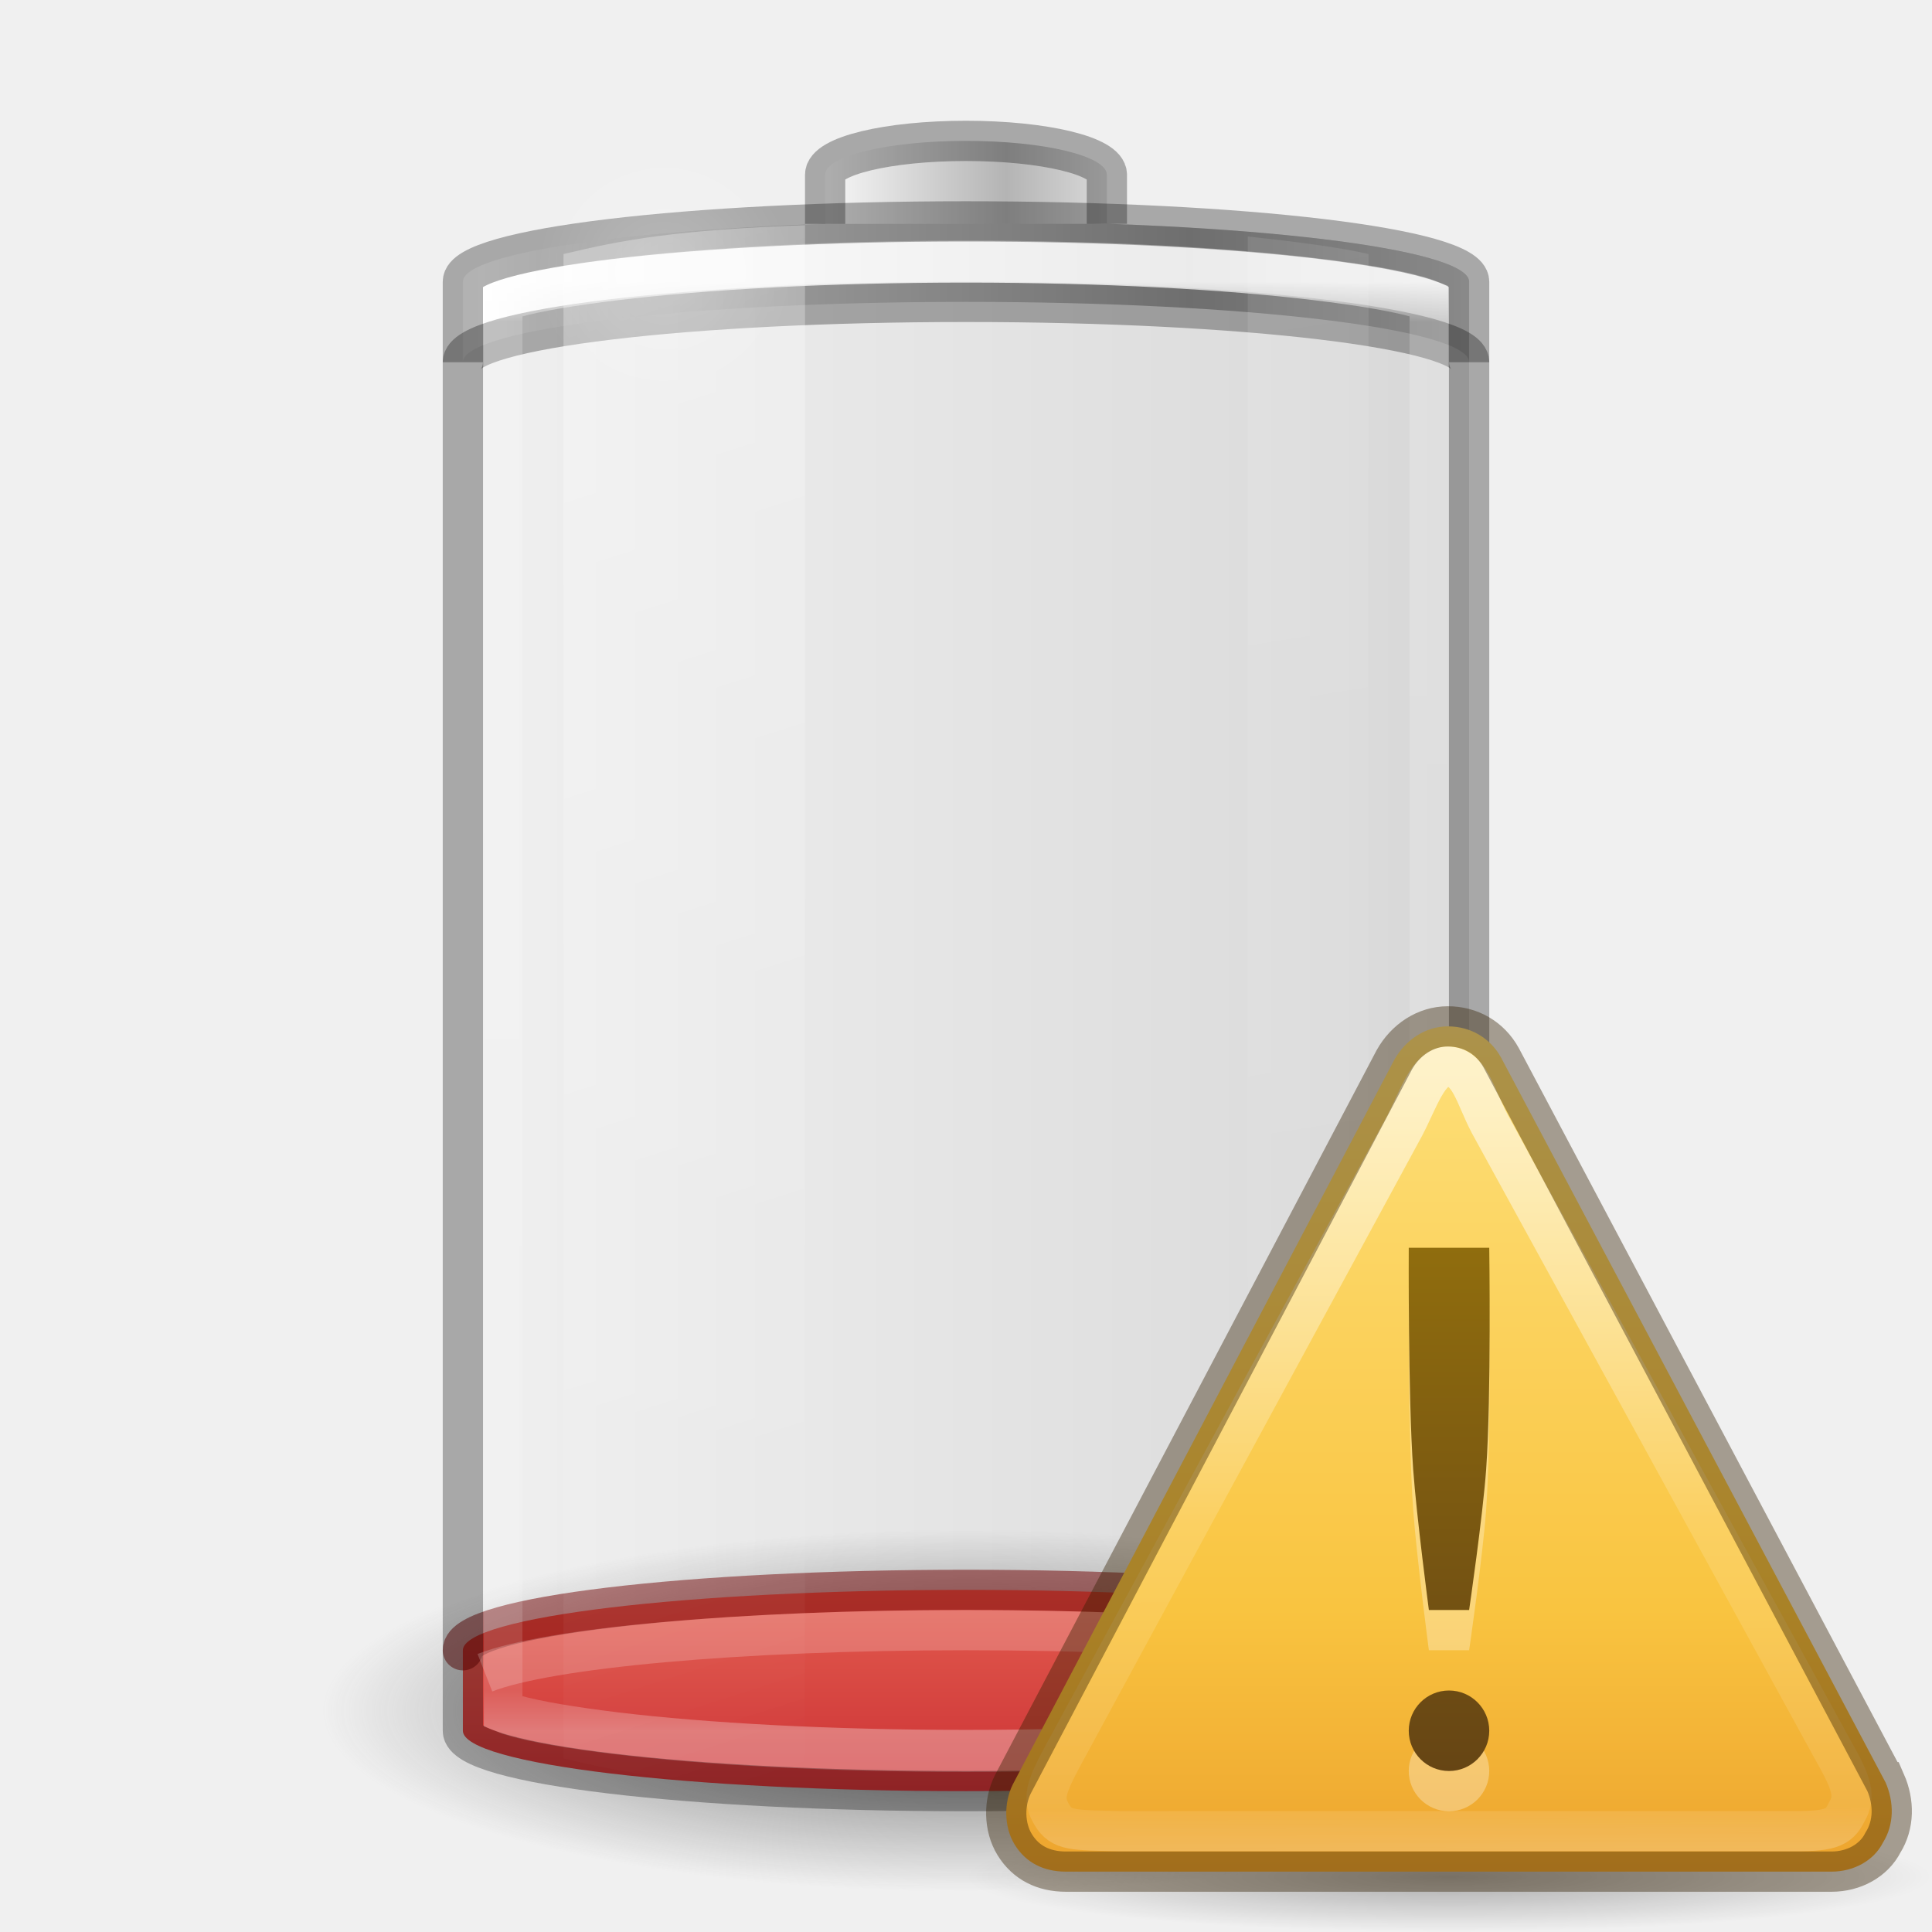
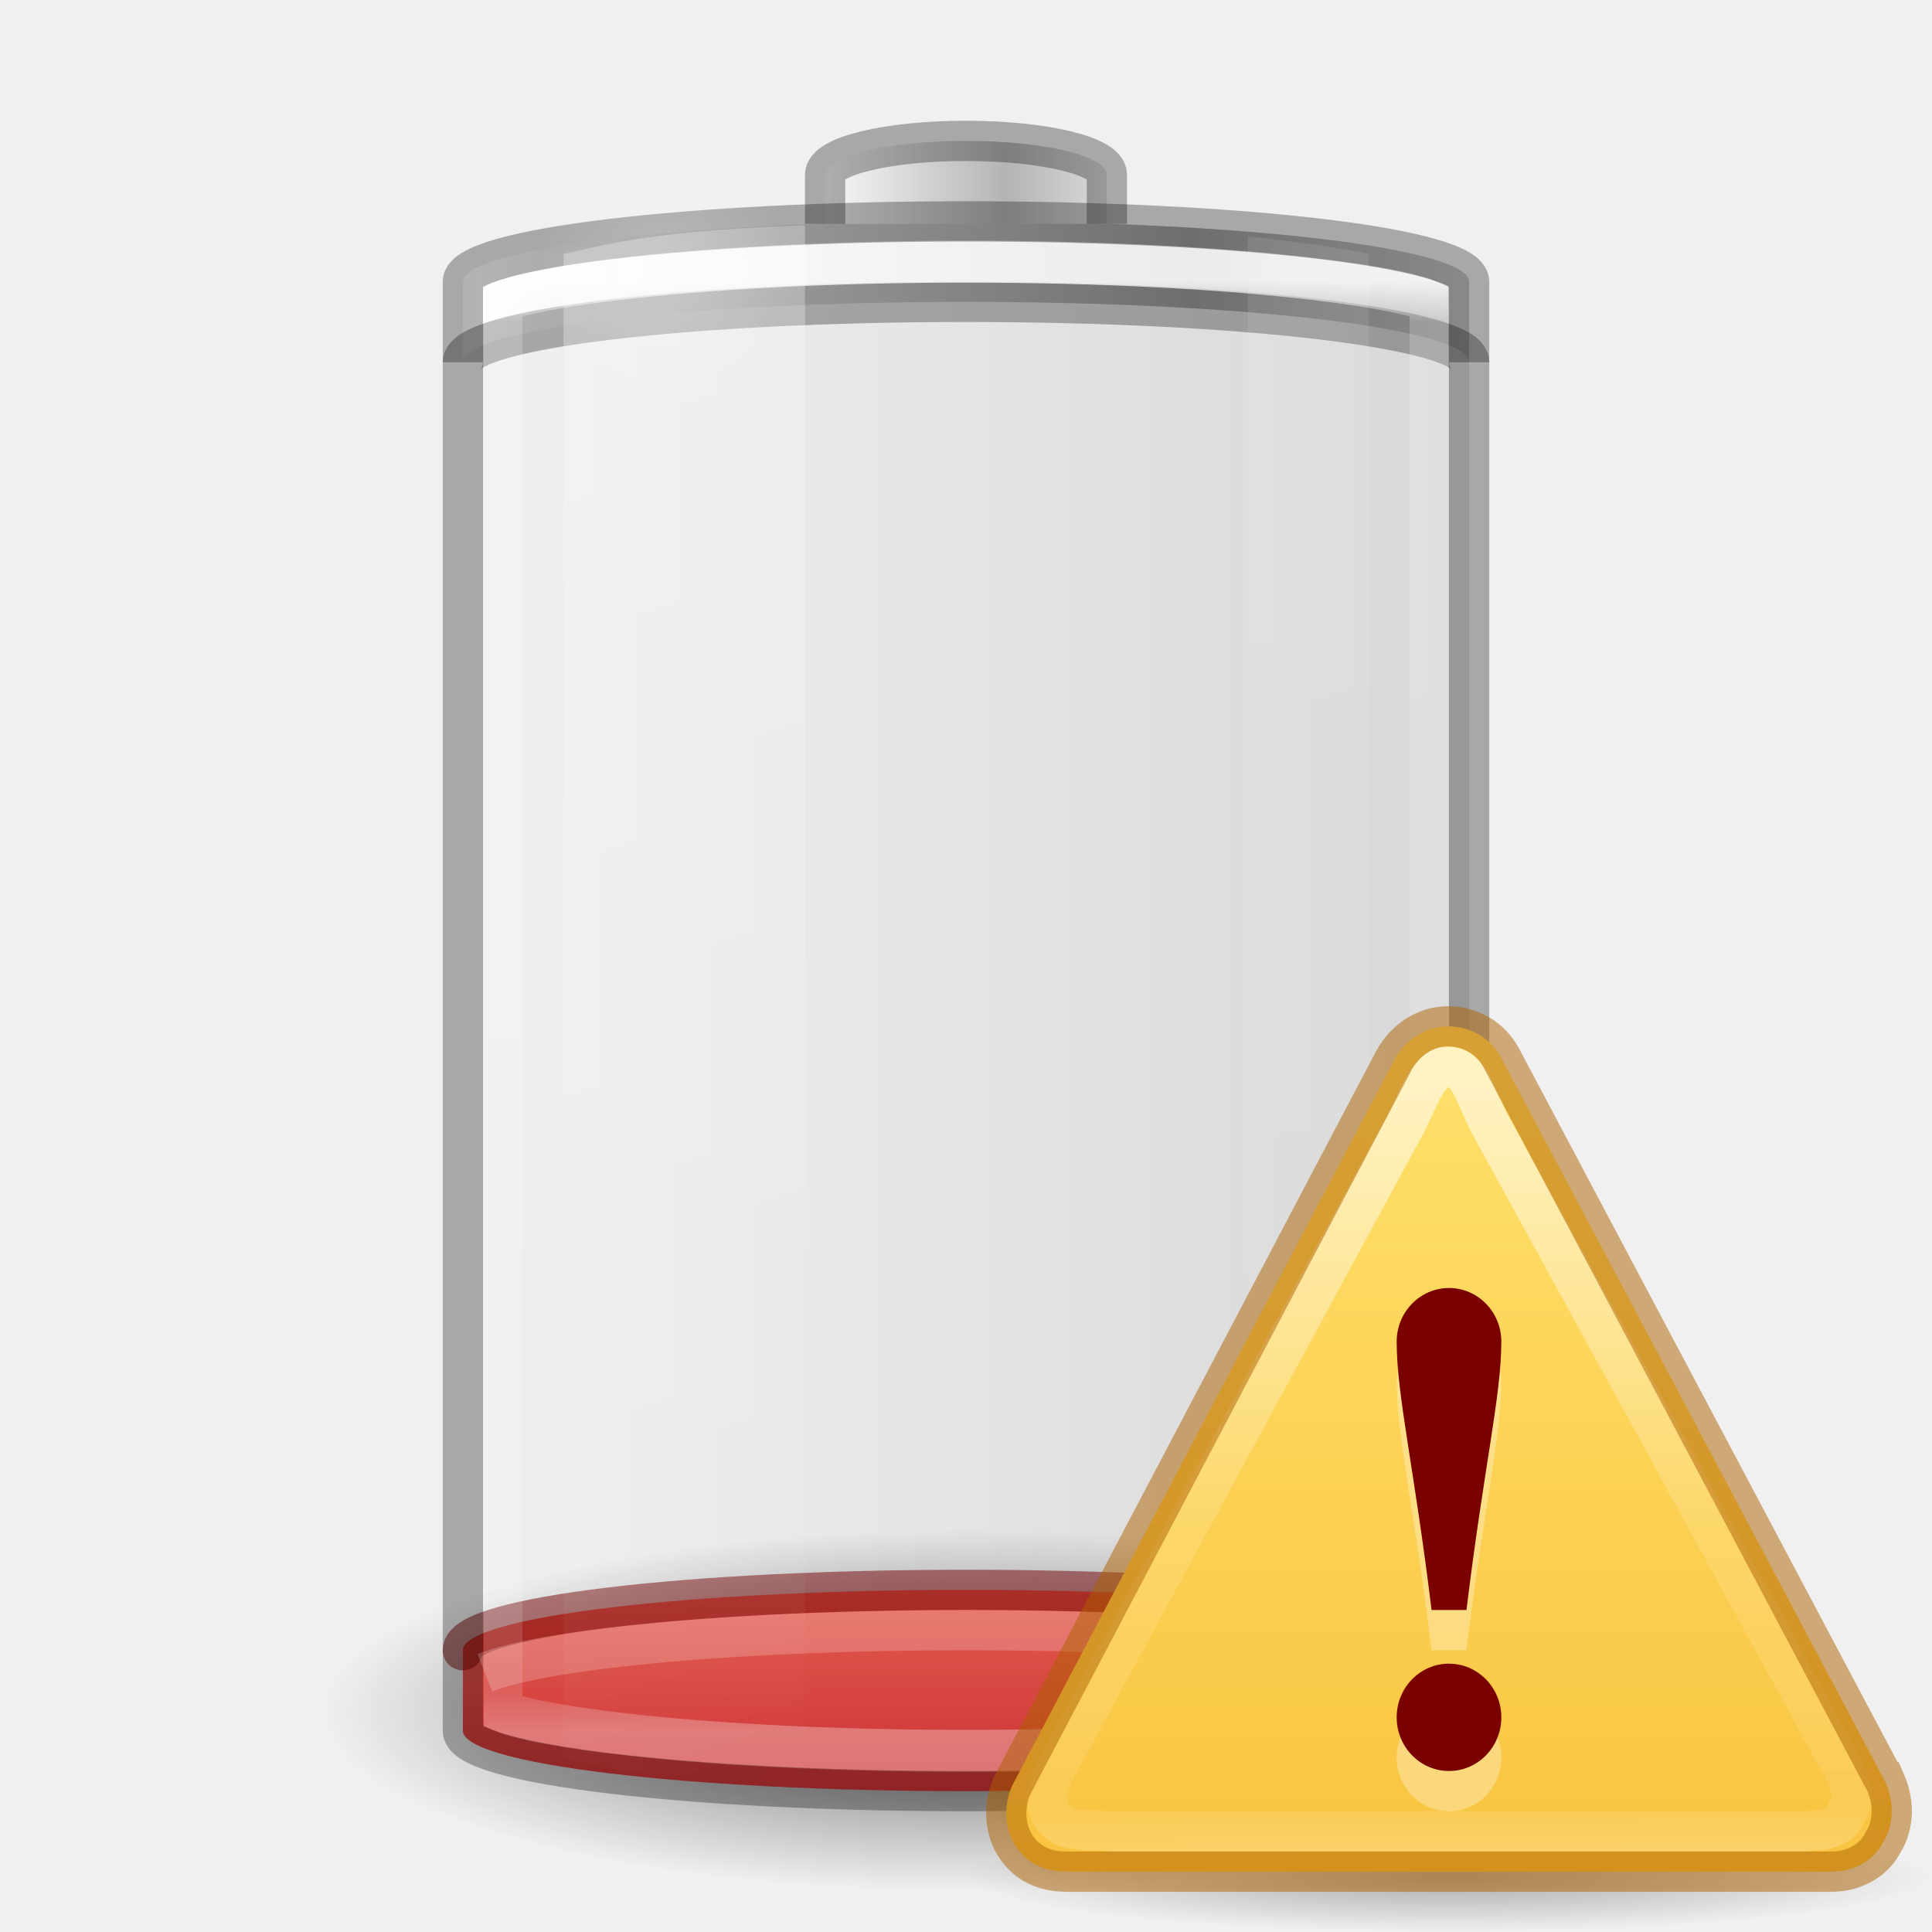
- <svg xmlns="http://www.w3.org/2000/svg" xmlns:xlink="http://www.w3.org/1999/xlink" id="svg2485" height="48" width="48" version="1.0">
+ <svg xmlns="http://www.w3.org/2000/svg" xmlns:xlink="http://www.w3.org/1999/xlink" version="1.0" width="48" height="48" id="svg2485">
  <defs id="defs2487">
    <linearGradient id="linearGradient5126">
-       <stop offset="0" style="stop-color:#ffffff;stop-opacity:1" id="stop5128" />
-       <stop offset="1" style="stop-color:#ffffff;stop-opacity:0" id="stop5130" />
+       <stop id="stop5128" style="stop-color:#ffffff;stop-opacity:1" offset="0" />
+       <stop id="stop5130" style="stop-color:#ffffff;stop-opacity:0" offset="1" />
    </linearGradient>
    <linearGradient id="linearGradient5118">
-       <stop offset="0" style="stop-color:#9d9d9d;stop-opacity:1" id="stop5120" />
-       <stop offset="1" style="stop-color:#ffffff;stop-opacity:1" id="stop5122" />
+       <stop id="stop5120" style="stop-color:#9d9d9d;stop-opacity:1" offset="0" />
+       <stop id="stop5122" style="stop-color:#ffffff;stop-opacity:1" offset="1" />
    </linearGradient>
    <linearGradient id="linearGradient4762">
-       <stop offset="0" style="stop-color:#ffffff;stop-opacity:1" id="stop4764" />
-       <stop offset="0.028" style="stop-color:#ffffff;stop-opacity:0.235" id="stop4766" />
-       <stop offset="0.972" style="stop-color:#ffffff;stop-opacity:0.157" id="stop4768" />
-       <stop offset="1" style="stop-color:#ffffff;stop-opacity:0.392" id="stop4770" />
+       <stop id="stop4764" style="stop-color:#ffffff;stop-opacity:1" offset="0" />
+       <stop id="stop4766" style="stop-color:#ffffff;stop-opacity:0.235" offset="0.028" />
+       <stop id="stop4768" style="stop-color:#ffffff;stop-opacity:0.157" offset="0.972" />
+       <stop id="stop4770" style="stop-color:#ffffff;stop-opacity:0.392" offset="1" />
    </linearGradient>
-     <linearGradient gradientTransform="matrix(0.9259259,0,0,0.2631579,1.777778,32.78947)" gradientUnits="userSpaceOnUse" xlink:href="#linearGradient3242-4-2" id="linearGradient4393" y2="69.83" x2="19.368" y1="9.571" x1="19.368" />
+     <linearGradient x1="19.368" y1="9.571" x2="19.368" y2="69.83" id="linearGradient4393" xlink:href="#linearGradient3242-4-2" gradientUnits="userSpaceOnUse" gradientTransform="matrix(0.9259259,0,0,0.2631579,1.777778,32.78947)" />
    <linearGradient id="linearGradient3254-3-182-8-5">
-       <stop offset="0" style="stop-color:#ffffff;stop-opacity:1" id="stop4663-8-7" />
-       <stop offset="1" style="stop-color:#ffffff;stop-opacity:0" id="stop4665-7-6" />
+       <stop id="stop4663-8-7" style="stop-color:#ffffff;stop-opacity:1" offset="0" />
+       <stop id="stop4665-7-6" style="stop-color:#ffffff;stop-opacity:0" offset="1" />
    </linearGradient>
-     <linearGradient gradientUnits="userSpaceOnUse" xlink:href="#linearGradient4762" id="linearGradient4760" y2="43" x2="30" y1="7" x1="30" />
-     <linearGradient spreadMethod="reflect" gradientTransform="matrix(0.1783638,0,0,0.1558618,28.64696,19.50942)" gradientUnits="userSpaceOnUse" xlink:href="#linearGradient2793-2-0-669-94-2" id="linearGradient3457-7-6" y2="-93.092" x2="-48.479" y1="-93.092" x1="-20.447" />
+     <linearGradient x1="30" y1="7" x2="30" y2="43" id="linearGradient4760" xlink:href="#linearGradient4762" gradientUnits="userSpaceOnUse" />
+     <linearGradient x1="-20.447" y1="-93.092" x2="-48.479" y2="-93.092" id="linearGradient3457-7-6" xlink:href="#linearGradient2793-2-0-669-94-2" gradientUnits="userSpaceOnUse" gradientTransform="matrix(0.1783638,0,0,0.1558618,28.64696,19.50942)" spreadMethod="reflect" />
    <linearGradient id="linearGradient2793-2-0-669-94-2">
-       <stop offset="0" style="stop-color:#b4b4b4;stop-opacity:1" id="stop4681-3-1" />
-       <stop offset="1" style="stop-color:#ffffff;stop-opacity:1" id="stop4683-67-4" />
+       <stop id="stop4681-3-1" style="stop-color:#b4b4b4;stop-opacity:1" offset="0" />
+       <stop id="stop4683-67-4" style="stop-color:#ffffff;stop-opacity:1" offset="1" />
    </linearGradient>
-     <linearGradient spreadMethod="reflect" gradientTransform="matrix(0.6142531,0,0,0.1558618,40.07214,19.73249)" gradientUnits="userSpaceOnUse" xlink:href="#linearGradient5118" id="linearGradient5066-8" y2="-93.092" x2="-45.762" y1="-93.092" x1="-17.121" />
-     <radialGradient gradientTransform="matrix(1,0,0,0.4285714,0,4.285714)" gradientUnits="userSpaceOnUse" xlink:href="#linearGradient5126" id="radialGradient5132" fy="7.5" fx="16.5" r="3.5" cy="7.5" cx="16.5" />
+     <linearGradient x1="-17.121" y1="-93.092" x2="-45.762" y2="-93.092" id="linearGradient5066-8" xlink:href="#linearGradient5118" gradientUnits="userSpaceOnUse" gradientTransform="matrix(0.6142531,0,0,0.1558618,40.07214,19.73249)" spreadMethod="reflect" />
+     <radialGradient cx="16.5" cy="7.5" r="3.5" fx="16.5" fy="7.5" id="radialGradient5132" xlink:href="#linearGradient5126" gradientUnits="userSpaceOnUse" gradientTransform="matrix(1,0,0,0.4285714,0,4.285714)" />
    <linearGradient id="linearGradient3820-7-2-1-2-6">
-       <stop offset="0" style="stop-color:#3d3d3d;stop-opacity:1" id="stop3822-2-6-3-3-7" />
-       <stop offset="0.5" style="stop-color:#686868;stop-opacity:0.498" id="stop3864-8-7-7-9-1" />
-       <stop offset="1" style="stop-color:#686868;stop-opacity:0" id="stop3824-1-2-5-0-3" />
+       <stop id="stop3822-2-6-3-3-7" style="stop-color:#3d3d3d;stop-opacity:1" offset="0" />
+       <stop id="stop3864-8-7-7-9-1" style="stop-color:#686868;stop-opacity:0.498" offset="0.5" />
+       <stop id="stop3824-1-2-5-0-3" style="stop-color:#686868;stop-opacity:0" offset="1" />
    </linearGradient>
-     <radialGradient gradientTransform="matrix(0.2549024,0,0,0.07169133,-1.275361,29.15319)" gradientUnits="userSpaceOnUse" xlink:href="#linearGradient3820-7-2-1-2-6" id="radialGradient5362" fy="186.171" fx="99.157" r="62.769" cy="186.171" cx="99.157" />
-     <linearGradient gradientTransform="matrix(1.466666,0,0,2.081161,-6.066655,-30.33387)" gradientUnits="userSpaceOnUse" xlink:href="#linearGradient3254-3-182-8-5" id="linearGradient5510" y2="35.717" x2="27.318" y1="17.458" x1="25.273" />
+     <radialGradient cx="99.157" cy="186.171" r="62.769" fx="99.157" fy="186.171" id="radialGradient5362" xlink:href="#linearGradient3820-7-2-1-2-6" gradientUnits="userSpaceOnUse" gradientTransform="matrix(0.2549024,0,0,0.07169133,-1.275361,29.15319)" />
+     <linearGradient x1="25.273" y1="17.458" x2="27.318" y2="35.717" id="linearGradient5510" xlink:href="#linearGradient3254-3-182-8-5" gradientUnits="userSpaceOnUse" gradientTransform="matrix(1.466666,0,0,2.081161,-6.066655,-30.33387)" />
    <linearGradient id="linearGradient3242-4-2">
-       <stop offset="0" style="stop-color:#f89b7e;stop-opacity:1" id="stop3244-8-8" />
-       <stop offset="0.262" style="stop-color:#e35d4f;stop-opacity:1" id="stop3246-2-8" />
-       <stop offset="0.661" style="stop-color:#c6262e;stop-opacity:1" id="stop3248-8-0" />
-       <stop offset="1" style="stop-color:#690b2c;stop-opacity:1" id="stop3250-3-0" />
+       <stop id="stop3244-8-8" style="stop-color:#f89b7e;stop-opacity:1" offset="0" />
+       <stop id="stop3246-2-8" style="stop-color:#e35d4f;stop-opacity:1" offset="0.262" />
+       <stop id="stop3248-8-0" style="stop-color:#c6262e;stop-opacity:1" offset="0.661" />
+       <stop id="stop3250-3-0" style="stop-color:#690b2c;stop-opacity:1" offset="1" />
    </linearGradient>
-     <linearGradient x1="24" y1="-14.604" x2="24" y2="54.67" id="linearGradient3094" xlink:href="#linearGradient3846-7" gradientUnits="userSpaceOnUse" gradientTransform="matrix(0.4889092,0,0,0.4883983,0.2661816,0.7423216)" />
-     <linearGradient x1="29.127" y1="19.788" x2="29.291" y2="57.567" id="linearGradient3091" xlink:href="#linearGradient3117-8" gradientUnits="userSpaceOnUse" gradientTransform="matrix(0.4937358,0,-0.00214922,0.5151843,-2.338383,-7.425973)" />
-     <linearGradient id="linearGradient3856-1-6">
-       <stop id="stop3858-0-6" style="stop-color:#634215;stop-opacity:1" offset="0" />
-       <stop id="stop3860-2-8" style="stop-color:#93700d;stop-opacity:1" offset="1" />
-     </linearGradient>
+     <linearGradient gradientTransform="matrix(0.4889092,0,0,0.4883983,24.26618,24.74232)" gradientUnits="userSpaceOnUse" xlink:href="#linearGradient4171" id="linearGradient3094" y2="44.532" x2="24" y1="2.011" x1="24" />
+     <linearGradient gradientTransform="matrix(0.4937358,0,-0.00214922,0.5151843,21.66162,16.57403)" gradientUnits="userSpaceOnUse" xlink:href="#linearGradient3117-8" id="linearGradient3091" y2="57.567" x2="29.291" y1="19.788" x1="29.127" />
    <linearGradient id="linearGradient3117-8">
-       <stop id="stop3119-9" style="stop-color:#ffffff;stop-opacity:1" offset="0" />
-       <stop id="stop3121-9" style="stop-color:#ffffff;stop-opacity:0.235" offset="0.569" />
-       <stop id="stop3123-6" style="stop-color:#ffffff;stop-opacity:0.157" offset="0.933" />
-       <stop id="stop3125-3" style="stop-color:#ffffff;stop-opacity:0.392" offset="1" />
-     </linearGradient>
-     <linearGradient id="linearGradient3846-7">
-       <stop id="stop3848-7" style="stop-color:#fff3cb;stop-opacity:1" offset="0" />
-       <stop id="stop3850-5" style="stop-color:#fdde76;stop-opacity:1" offset="0.262" />
-       <stop id="stop3852-9" style="stop-color:#f9c440;stop-opacity:1" offset="0.661" />
-       <stop id="stop3854-2" style="stop-color:#e48b20;stop-opacity:1" offset="1" />
+       <stop offset="0" style="stop-color:#ffffff;stop-opacity:1" id="stop3119-9" />
+       <stop offset="0.569" style="stop-color:#ffffff;stop-opacity:0.235" id="stop3121-9" />
+       <stop offset="0.933" style="stop-color:#ffffff;stop-opacity:0.157" id="stop3123-6" />
+       <stop offset="1" style="stop-color:#ffffff;stop-opacity:0.392" id="stop3125-3" />
    </linearGradient>
    <linearGradient id="linearGradient8838">
-       <stop id="stop8840" style="stop-color:#000000;stop-opacity:1" offset="0" />
-       <stop id="stop8842" style="stop-color:#000000;stop-opacity:0" offset="1" />
+       <stop offset="0" style="stop-color:#000000;stop-opacity:1" id="stop8840" />
+       <stop offset="1" style="stop-color:#000000;stop-opacity:0" id="stop8842" />
    </linearGradient>
    <linearGradient id="linearGradient3821">
-       <stop id="stop3823" offset="0" style="stop-color:#000000;stop-opacity:1;" />
-       <stop id="stop3825" offset="1" style="stop-color:#000000;stop-opacity:0;" />
+       <stop style="stop-color:#000000;stop-opacity:1;" offset="0" id="stop3823" />
+       <stop style="stop-color:#000000;stop-opacity:0;" offset="1" id="stop3825" />
    </linearGradient>
-     <linearGradient xlink:href="#linearGradient3821" id="linearGradient3848" gradientUnits="userSpaceOnUse" gradientTransform="translate(-48,0)" x1="12.029" y1="25" x2="36.609" y2="25" />
+     <linearGradient y2="25" x2="36.609" y1="25" x1="12.029" gradientTransform="translate(-48,0)" gradientUnits="userSpaceOnUse" id="linearGradient3848" xlink:href="#linearGradient3821" />
    <linearGradient id="linearGradient3254-3-182-8-5-0">
-       <stop offset="0" style="stop-color:#ffffff;stop-opacity:1" id="stop4663-8-7-1" />
-       <stop offset="1" style="stop-color:#ffffff;stop-opacity:0" id="stop4665-7-6-7" />
+       <stop id="stop4663-8-7-1" style="stop-color:#ffffff;stop-opacity:1" offset="0" />
+       <stop id="stop4665-7-6-7" style="stop-color:#ffffff;stop-opacity:0" offset="1" />
    </linearGradient>
-     <linearGradient xlink:href="#linearGradient3254-3-182-8-5-0" id="linearGradient3890" gradientUnits="userSpaceOnUse" gradientTransform="matrix(1.466666,0,0,2.081161,-6.066655,-30.33387)" x1="13.682" y1="17.458" x2="17.773" y2="35.717" />
-     <linearGradient gradientUnits="userSpaceOnUse" y2="6" x2="12" y1="21" x1="12" id="linearGradient4204" xlink:href="#linearGradient3856-1-6" />
-     <radialGradient gradientTransform="matrix(1.129412,0,0,0.1294116,-58.72941,22.02647)" gradientUnits="userSpaceOnUse" xlink:href="#linearGradient8838" id="radialGradient2415" fy="4.625" fx="62.625" r="10.625" cy="4.625" cx="62.625" />
+     <linearGradient y2="35.717" x2="17.773" y1="17.458" x1="13.682" gradientTransform="matrix(1.466666,0,0,2.081161,-6.066655,-30.33387)" gradientUnits="userSpaceOnUse" id="linearGradient3890" xlink:href="#linearGradient3254-3-182-8-5-0" />
+     <radialGradient cx="62.625" cy="4.625" r="10.625" fx="62.625" fy="4.625" id="radialGradient2415" xlink:href="#linearGradient8838" gradientUnits="userSpaceOnUse" gradientTransform="matrix(1.129412,0,0,0.1294116,-34.72941,46.02647)" />
+     <linearGradient id="linearGradient4171">
+       <stop id="stop4173" offset="0" style="stop-color:#ffe16b;stop-opacity:1" />
+       <stop id="stop4175" offset="1" style="stop-color:#f9c440;stop-opacity:1" />
+     </linearGradient>
  </defs>
-   <rect transform="scale(-1,1)" style="opacity:0.1;color:#000000;fill:url(#linearGradient3848);fill-opacity:1;stroke:none;stroke-width:1;marker:none;visibility:visible;display:block;overflow:visible;enable-background:accumulate" id="rect3268-4" y="5.5" x="-36.5" ry="1.5" rx="13.5" height="39" width="25" />
-   <path style="fill:url(#radialGradient5362);fill-opacity:1;stroke:none" id="path3818-0-5" d="M 40,42.5 A 16,4.5 0 0 1 8,42.5 16,4.5 0 1 1 40,42.5 z" />
-   <rect style="color:#000000;fill:url(#linearGradient4393);fill-opacity:1;fill-rule:nonzero;stroke:none;stroke-width:1;marker:none;visibility:visible;display:inline;overflow:visible;enable-background:accumulate" id="rect3268-0-1" y="39.5" x="11.5" ry="1.5" rx="13.5" height="5" width="25" />
-   <path style="opacity:0.5;color:#000000;fill:none;stroke:#6f0000;stroke-width:1;stroke-linecap:round;stroke-linejoin:round;stroke-miterlimit:4;stroke-opacity:1;stroke-dasharray:none;stroke-dashoffset:0;marker:none;visibility:visible;display:inline;overflow:visible;enable-background:accumulate" id="rect3268-0" d="m 36.5,41 c 0,-0.831 -5.575,-1.5 -12.5,-1.5 -6.925,0 -12.5,0.669 -12.5,1.5" />
-   <path style="color:#000000;fill:url(#linearGradient5066-8);fill-opacity:1;fill-rule:nonzero;stroke:none;stroke-width:1;marker:none;visibility:visible;display:inline;overflow:visible;enable-background:accumulate" id="rect3268-6-4" d="M 24,5.5 C 17.075,5.5 11.5,6.169 11.5,7 l 0,2 c 0,-0.831 5.575,-1.5 12.5,-1.5 6.925,0 12.5,0.669 12.5,1.5 l 0,-2 C 36.5,6.169 30.925,5.5 24,5.5 z" />
-   <path style="opacity:0.3;color:#000000;fill:none;stroke:#000000;stroke-width:1;stroke-linecap:butt;stroke-linejoin:miter;stroke-miterlimit:7;stroke-opacity:1;stroke-dasharray:none;stroke-dashoffset:0;marker:none;visibility:visible;display:block;overflow:visible;enable-background:accumulate" id="rect3268-6" d="M 11.5,9 C 11.5,8.169 17.075,7.5 24,7.5 30.925,7.5 36.5,8.169 36.5,9" />
-   <path style="color:#000000;fill:url(#linearGradient3457-7-6);fill-opacity:1;fill-rule:nonzero;stroke:none;stroke-width:1;marker:none;visibility:visible;display:inline;overflow:visible;enable-background:accumulate" id="rect3268-3-9" d="m 27.5,5.562 0,-1.219 C 27.5,3.875 25.939,3.5 24,3.5 c -1.939,0 -3.5,0.375 -3.5,0.844 l 0,1.219" />
-   <path style="opacity:0.3;color:#000000;fill:none;stroke:#000000;stroke-width:1;stroke-linecap:butt;stroke-linejoin:miter;stroke-miterlimit:7;stroke-opacity:1;stroke-dasharray:none;stroke-dashoffset:0;marker:none;visibility:visible;display:block;overflow:visible;enable-background:accumulate" id="rect3268-3" d="m 27.5,5.562 0,-1.219 C 27.5,3.875 25.939,3.5 24,3.5 c -1.939,0 -3.5,0.375 -3.5,0.844 l 0,1.219" />
-   <path style="opacity:0.8;color:#000000;fill:none;stroke:url(#linearGradient4760);stroke-width:1.043;stroke-linecap:butt;stroke-linejoin:miter;stroke-miterlimit:7;stroke-opacity:1;stroke-dasharray:none;stroke-dashoffset:0;marker:none;visibility:visible;display:block;overflow:visible;enable-background:accumulate" id="path4752" transform="matrix(0.92,0,0,1,1.92,0)" d="m 24,6.5 c -3.71,0 -7.053,0.173 -9.438,0.438 -1.192,0.132 -2.155,0.281 -2.75,0.438 C 11.649,7.418 11.599,7.432 11.5,7.469 l 0,35.062 c 0.099,0.037 0.149,0.051 0.312,0.094 0.595,0.157 1.558,0.305 2.75,0.438 C 16.947,43.327 20.29,43.5 24,43.5 c 3.71,0 7.053,-0.173 9.438,-0.438 1.192,-0.132 2.155,-0.281 2.75,-0.438 0.164,-0.043 0.213,-0.057 0.312,-0.094 l 0,-35.062 C 36.401,7.432 36.351,7.418 36.188,7.375 35.593,7.218 34.63,7.07 33.438,6.938 31.053,6.673 27.71,6.5 24,6.5 z" />
-   <rect style="opacity:0.3;color:#000000;fill:none;stroke:#000000;stroke-width:1;stroke-linecap:butt;stroke-linejoin:miter;stroke-miterlimit:7;stroke-opacity:1;stroke-dasharray:none;stroke-dashoffset:0;marker:none;visibility:visible;display:block;overflow:visible;enable-background:accumulate" id="rect3268" y="5.5" x="11.5" ry="1.5" rx="13.5" height="39" width="25" />
-   <path style="opacity:0.1;fill:url(#linearGradient5510);fill-opacity:1;fill-rule:nonzero;stroke:none;stroke-width:1;marker:none;visibility:visible;display:inline;overflow:visible" id="rect3244" d="m 31,5.875 0,38.25 c 1.137,-0.124 2.304,-0.27 3,-0.438 L 34,6.312 C 33.304,6.145 32.137,5.999 31,5.875 z" />
-   <path style="opacity:0.2;color:#000000;fill:url(#radialGradient5132);fill-opacity:1;fill-rule:nonzero;stroke:none;stroke-width:1;marker:none;visibility:visible;display:inline;overflow:visible;enable-background:accumulate" id="path5124" transform="matrix(0.9086582,0,0,2.065656,1.507141,-8.738375)" d="m 20,7.5 a 3.5,1.5 0 1 1 -7,0 3.5,1.5 0 1 1 7,0 z" />
-   <path style="opacity:0.2;color:#000000;fill:none;stroke:#ffffff;stroke-width:1;stroke-linecap:butt;stroke-linejoin:miter;stroke-miterlimit:7;stroke-opacity:1;stroke-dasharray:none;stroke-dashoffset:0;marker:none;visibility:visible;display:block;overflow:visible;enable-background:accumulate" id="rect3268-0-7" d="M 35.969,41.564 C 34.421,40.947 29.662,40.5 24,40.5 c -5.643,0 -10.389,0.444 -11.953,1.058" />
-   <path style="opacity:0.3;fill:url(#linearGradient3890);fill-opacity:1;fill-rule:nonzero;stroke:none;stroke-width:1;marker:none;visibility:visible;display:inline;overflow:visible" id="path5194" d="M 20,5.594 C 16.787,5.715 15.493,5.954 14,6.312 l 0,37.375 c 1.493,0.358 2.787,0.598 6,0.719 z" />
-   <g id="g4168" transform="translate(24,24)">
-     <path d="M 24,22.625 C 24,23.384 18.627,24 12,24 5.373,24 -2.5e-7,23.384 -2.5e-7,22.625 -2.5e-7,21.866 5.373,21.25 12,21.25 c 6.627,0 12,0.616 12,1.375 z" id="path8836" style="display:inline;overflow:visible;visibility:visible;opacity:0.3;fill:url(#radialGradient2415);fill-opacity:1;fill-rule:evenodd;stroke:none;stroke-width:1;marker:none" />
-     <path d="M 22.843,20.278 13.295,2.278 C 13.02,1.778 12.524,1.5 11.971,1.5 c -0.553,0 -1.052,0.333 -1.331,0.833 L 1.163,20.333 c -0.223,0.444 -0.226,1.056 0.049,1.5 0.275,0.444 0.716,0.667 1.269,0.667 l 19.026,0 c 0.553,0 1.052,-0.278 1.275,-0.722 0.278,-0.444 0.281,-1 0.062,-1.5 z" id="path11155-5" style="fill:url(#linearGradient3094);fill-opacity:1;fill-rule:nonzero;stroke:none" />
-     <path d="M 21.554,19.506 13.009,3.916 c -0.364,-0.693 -0.494,-1.416 -1.048,-1.416 -0.476,0 -0.725,0.824 -1.068,1.478 l -8.45,15.578 c -0.491,0.903 -0.543,1.138 -0.307,1.536 0.236,0.397 0.539,0.376 1.66,0.402 l 16.609,0 c 1.043,0.013 1.278,-0.067 1.47,-0.464 0.239,-0.397 0.138,-0.713 -0.32,-1.523 z" id="path11159-4" style="opacity:0.6;fill:none;stroke:url(#linearGradient3091);stroke-width:1;stroke-miterlimit:4;stroke-dasharray:none;stroke-opacity:1" />
-     <path d="M 22.843,20.278 13.295,2.278 C 13.02,1.778 12.524,1.5 11.971,1.5 c -0.553,0 -1.052,0.333 -1.331,0.833 L 1.163,20.333 C 0.939,20.778 0.937,21.389 1.212,21.833 1.486,22.278 1.928,22.5 2.481,22.5 l 19.026,0 c 0.553,0 1.052,-0.278 1.275,-0.722 0.278,-0.444 0.281,-1 0.062,-1.5 z" id="path11155-8" style="opacity:0.4;fill:none;stroke:#311d00;stroke-width:1;stroke-miterlimit:4;stroke-dasharray:none;stroke-opacity:1" />
-     <path id="path4164" d="m 11,8 c 0,0 -0.02,3.675 0.11,5.506 C 11.194,14.679 11.5,17 11.5,17 l 1,0 c 0,0 0.339,-2.321 0.423,-3.494 C 13.053,11.675 13,8 13,8 Z m 1,11 c -0.552,0 -1,0.448 -1,1 0,0.552 0.448,1 1,1 0.552,0 1,-0.448 1,-1 0,-0.552 -0.448,-1 -1,-1 z" style="opacity:0.3;fill:#ffffff;fill-opacity:1;stroke:none;stroke-width:1;stroke-linejoin:round;stroke-miterlimit:4;stroke-dasharray:none;stroke-opacity:0.498" />
-     <path style="opacity:1;fill:url(#linearGradient4204);fill-opacity:1;stroke:none;stroke-width:1;stroke-linejoin:round;stroke-miterlimit:4;stroke-dasharray:none;stroke-opacity:0.498" d="m 11,7 c 0,0 -0.02,3.675 0.11,5.506 C 11.194,13.679 11.5,16 11.5,16 l 1,0 c 0,0 0.339,-2.321 0.423,-3.494 C 13.053,10.675 13,7 13,7 Z m 1,11 c -0.552,0 -1,0.448 -1,1 0,0.552 0.448,1 1,1 0.552,0 1,-0.448 1,-1 0,-0.552 -0.448,-1 -1,-1 z" id="path4159" />
-   </g>
+   <rect width="25" height="39" rx="13.5" ry="1.5" x="-36.5" y="5.5" id="rect3268-4" style="opacity:0.1;color:#000000;fill:url(#linearGradient3848);fill-opacity:1;stroke:none;stroke-width:1;marker:none;visibility:visible;display:block;overflow:visible;enable-background:accumulate" transform="scale(-1,1)" />
+   <path d="M 40,42.5 A 16,4.5 0 0 1 8,42.5 16,4.5 0 1 1 40,42.5 z" id="path3818-0-5" style="fill:url(#radialGradient5362);fill-opacity:1;stroke:none" />
+   <rect width="25" height="5" rx="13.5" ry="1.5" x="11.5" y="39.5" id="rect3268-0-1" style="color:#000000;fill:url(#linearGradient4393);fill-opacity:1;fill-rule:nonzero;stroke:none;stroke-width:1;marker:none;visibility:visible;display:inline;overflow:visible;enable-background:accumulate" />
+   <path d="m 36.5,41 c 0,-0.831 -5.575,-1.5 -12.5,-1.5 -6.925,0 -12.5,0.669 -12.5,1.5" id="rect3268-0" style="opacity:0.5;color:#000000;fill:none;stroke:#6f0000;stroke-width:1;stroke-linecap:round;stroke-linejoin:round;stroke-miterlimit:4;stroke-opacity:1;stroke-dasharray:none;stroke-dashoffset:0;marker:none;visibility:visible;display:inline;overflow:visible;enable-background:accumulate" />
+   <path d="M 24,5.5 C 17.075,5.5 11.5,6.169 11.5,7 l 0,2 c 0,-0.831 5.575,-1.5 12.5,-1.5 6.925,0 12.5,0.669 12.5,1.5 l 0,-2 C 36.5,6.169 30.925,5.5 24,5.5 z" id="rect3268-6-4" style="color:#000000;fill:url(#linearGradient5066-8);fill-opacity:1;fill-rule:nonzero;stroke:none;stroke-width:1;marker:none;visibility:visible;display:inline;overflow:visible;enable-background:accumulate" />
+   <path d="M 11.5,9 C 11.5,8.169 17.075,7.5 24,7.5 30.925,7.5 36.5,8.169 36.5,9" id="rect3268-6" style="opacity:0.3;color:#000000;fill:none;stroke:#000000;stroke-width:1;stroke-linecap:butt;stroke-linejoin:miter;stroke-miterlimit:7;stroke-opacity:1;stroke-dasharray:none;stroke-dashoffset:0;marker:none;visibility:visible;display:block;overflow:visible;enable-background:accumulate" />
+   <path d="m 27.5,5.562 0,-1.219 C 27.5,3.875 25.939,3.5 24,3.5 c -1.939,0 -3.5,0.375 -3.5,0.844 l 0,1.219" id="rect3268-3-9" style="color:#000000;fill:url(#linearGradient3457-7-6);fill-opacity:1;fill-rule:nonzero;stroke:none;stroke-width:1;marker:none;visibility:visible;display:inline;overflow:visible;enable-background:accumulate" />
+   <path d="m 27.5,5.562 0,-1.219 C 27.5,3.875 25.939,3.5 24,3.5 c -1.939,0 -3.5,0.375 -3.5,0.844 l 0,1.219" id="rect3268-3" style="opacity:0.3;color:#000000;fill:none;stroke:#000000;stroke-width:1;stroke-linecap:butt;stroke-linejoin:miter;stroke-miterlimit:7;stroke-opacity:1;stroke-dasharray:none;stroke-dashoffset:0;marker:none;visibility:visible;display:block;overflow:visible;enable-background:accumulate" />
+   <path d="m 24,6.5 c -3.71,0 -7.053,0.173 -9.438,0.438 -1.192,0.132 -2.155,0.281 -2.75,0.438 C 11.649,7.418 11.599,7.432 11.5,7.469 l 0,35.062 c 0.099,0.037 0.149,0.051 0.312,0.094 0.595,0.157 1.558,0.305 2.75,0.438 C 16.947,43.327 20.29,43.5 24,43.5 c 3.71,0 7.053,-0.173 9.438,-0.438 1.192,-0.132 2.155,-0.281 2.75,-0.438 0.164,-0.043 0.213,-0.057 0.312,-0.094 l 0,-35.062 C 36.401,7.432 36.351,7.418 36.188,7.375 35.593,7.218 34.63,7.07 33.438,6.938 31.053,6.673 27.71,6.5 24,6.5 z" transform="matrix(0.92,0,0,1,1.92,0)" id="path4752" style="opacity:0.8;color:#000000;fill:none;stroke:url(#linearGradient4760);stroke-width:1.043;stroke-linecap:butt;stroke-linejoin:miter;stroke-miterlimit:7;stroke-opacity:1;stroke-dasharray:none;stroke-dashoffset:0;marker:none;visibility:visible;display:block;overflow:visible;enable-background:accumulate" />
+   <rect width="25" height="39" rx="13.5" ry="1.5" x="11.5" y="5.5" id="rect3268" style="opacity:0.3;color:#000000;fill:none;stroke:#000000;stroke-width:1;stroke-linecap:butt;stroke-linejoin:miter;stroke-miterlimit:7;stroke-opacity:1;stroke-dasharray:none;stroke-dashoffset:0;marker:none;visibility:visible;display:block;overflow:visible;enable-background:accumulate" />
+   <path d="m 31,5.875 0,38.25 c 1.137,-0.124 2.304,-0.27 3,-0.438 L 34,6.312 C 33.304,6.145 32.137,5.999 31,5.875 z" id="rect3244" style="opacity:0.1;fill:url(#linearGradient5510);fill-opacity:1;fill-rule:nonzero;stroke:none;stroke-width:1;marker:none;visibility:visible;display:inline;overflow:visible" />
+   <path d="m 20,7.5 a 3.5,1.5 0 1 1 -7,0 3.5,1.5 0 1 1 7,0 z" transform="matrix(0.9086582,0,0,2.065656,1.507141,-8.738375)" id="path5124" style="opacity:0.2;color:#000000;fill:url(#radialGradient5132);fill-opacity:1;fill-rule:nonzero;stroke:none;stroke-width:1;marker:none;visibility:visible;display:inline;overflow:visible;enable-background:accumulate" />
+   <path d="M 35.969,41.564 C 34.421,40.947 29.662,40.5 24,40.5 c -5.643,0 -10.389,0.444 -11.953,1.058" id="rect3268-0-7" style="opacity:0.2;color:#000000;fill:none;stroke:#ffffff;stroke-width:1;stroke-linecap:butt;stroke-linejoin:miter;stroke-miterlimit:7;stroke-opacity:1;stroke-dasharray:none;stroke-dashoffset:0;marker:none;visibility:visible;display:block;overflow:visible;enable-background:accumulate" />
+   <path d="M 20,5.594 C 16.787,5.715 15.493,5.954 14,6.312 l 0,37.375 c 1.493,0.358 2.787,0.598 6,0.719 z" id="path5194" style="opacity:0.3;fill:url(#linearGradient3890);fill-opacity:1;fill-rule:nonzero;stroke:none;stroke-width:1;marker:none;visibility:visible;display:inline;overflow:visible" />
+   <path d="M 48,46.625 C 48,47.384 42.627,48 36,48 29.373,48 24,47.384 24,46.625 c 0,-0.759 5.373,-1.375 12,-1.375 6.627,0 12,0.616 12,1.375 z" id="path8836" style="display:inline;overflow:visible;visibility:visible;opacity:0.3;fill:url(#radialGradient2415);fill-opacity:1;fill-rule:evenodd;stroke:none;stroke-width:1;marker:none" />
+   <path d="M 46.843,44.278 37.295,26.278 c -0.274,-0.5 -0.771,-0.778 -1.324,-0.778 -0.553,0 -1.052,0.333 -1.331,0.833 l -9.477,18 c -0.223,0.444 -0.226,1.056 0.049,1.5 0.275,0.444 0.716,0.667 1.269,0.667 l 19.026,0 c 0.553,0 1.052,-0.278 1.275,-0.722 0.278,-0.444 0.281,-1 0.062,-1.5 z" id="path11155-5" style="fill:url(#linearGradient3094);fill-opacity:1;fill-rule:nonzero;stroke:none" />
+   <path d="M 45.554,43.506 37.009,27.916 C 36.645,27.222 36.515,26.5 35.962,26.5 c -0.476,0 -0.725,0.824 -1.068,1.478 l -8.45,15.578 c -0.491,0.903 -0.543,1.138 -0.307,1.536 0.236,0.397 0.539,0.376 1.66,0.402 l 16.609,0 c 1.043,0.013 1.278,-0.067 1.47,-0.464 0.239,-0.397 0.138,-0.713 -0.32,-1.523 z" id="path11159-4" style="opacity:0.6;fill:none;stroke:url(#linearGradient3091);stroke-width:1;stroke-miterlimit:4;stroke-dasharray:none;stroke-opacity:1" />
+   <path d="M 46.843,44.278 37.295,26.278 C 37.02,25.778 36.524,25.5 35.971,25.5 c -0.553,0 -1.052,0.333 -1.331,0.833 l -9.477,18 c -0.223,0.444 -0.226,1.056 0.049,1.5 C 25.486,46.278 25.928,46.5 26.481,46.5 l 19.026,0 c 0.553,0 1.052,-0.278 1.275,-0.722 0.278,-0.444 0.281,-1 0.062,-1.5 z" id="path11155-8" style="opacity:0.5;fill:none;stroke:#ad5f00;stroke-width:1;stroke-miterlimit:4;stroke-dasharray:none;stroke-opacity:1;color:#000000;clip-rule:nonzero;display:inline;overflow:visible;visibility:visible;isolation:auto;mix-blend-mode:normal;color-interpolation:sRGB;color-interpolation-filters:linearRGB;solid-color:#000000;solid-opacity:1;fill-opacity:1;fill-rule:nonzero;stroke-linecap:butt;stroke-linejoin:miter;stroke-dashoffset:0;marker:none;filter-blend-mode:normal;filter-gaussianBlur-deviation:0;color-rendering:auto;image-rendering:auto;shape-rendering:auto;text-rendering:auto;enable-background:accumulate" />
+   <path id="path4159-3-3" d="m 36,33 c -0.718,0 -1.3,0.597 -1.3,1.333 0,1.333 0.433,3.111 0.867,6.667 l 0.867,0 C 36.867,37.444 37.3,35.667 37.3,34.333 37.3,33.597 36.718,33 36,33 Z m 0,9.333 c -0.718,0 -1.3,0.597 -1.3,1.333 C 34.7,44.403 35.282,45 36,45 c 0.718,0 1.3,-0.597 1.3,-1.333 0,-0.736 -0.582,-1.333 -1.3,-1.333 z" style="opacity:0.3;fill:#ffffff;fill-opacity:1;stroke:none;stroke-width:1;stroke-linejoin:round;stroke-miterlimit:4;stroke-dasharray:none;stroke-opacity:0.498" />
+   <path id="path4159-3" d="m 36,32 c -0.718,0 -1.3,0.597 -1.3,1.333 0,1.333 0.433,3.111 0.867,6.667 l 0.867,0 C 36.867,36.444 37.3,34.667 37.3,33.333 37.3,32.597 36.718,32 36,32 Z m 0,9.333 c -0.718,0 -1.3,0.597 -1.3,1.333 C 34.7,43.403 35.282,44 36,44 c 0.718,0 1.3,-0.597 1.3,-1.333 0,-0.736 -0.582,-1.333 -1.3,-1.333 z" style="opacity:1;fill:#7a0000;fill-opacity:1;stroke:none;stroke-width:1;stroke-linejoin:round;stroke-miterlimit:4;stroke-dasharray:none;stroke-opacity:0.498" />
</svg>
